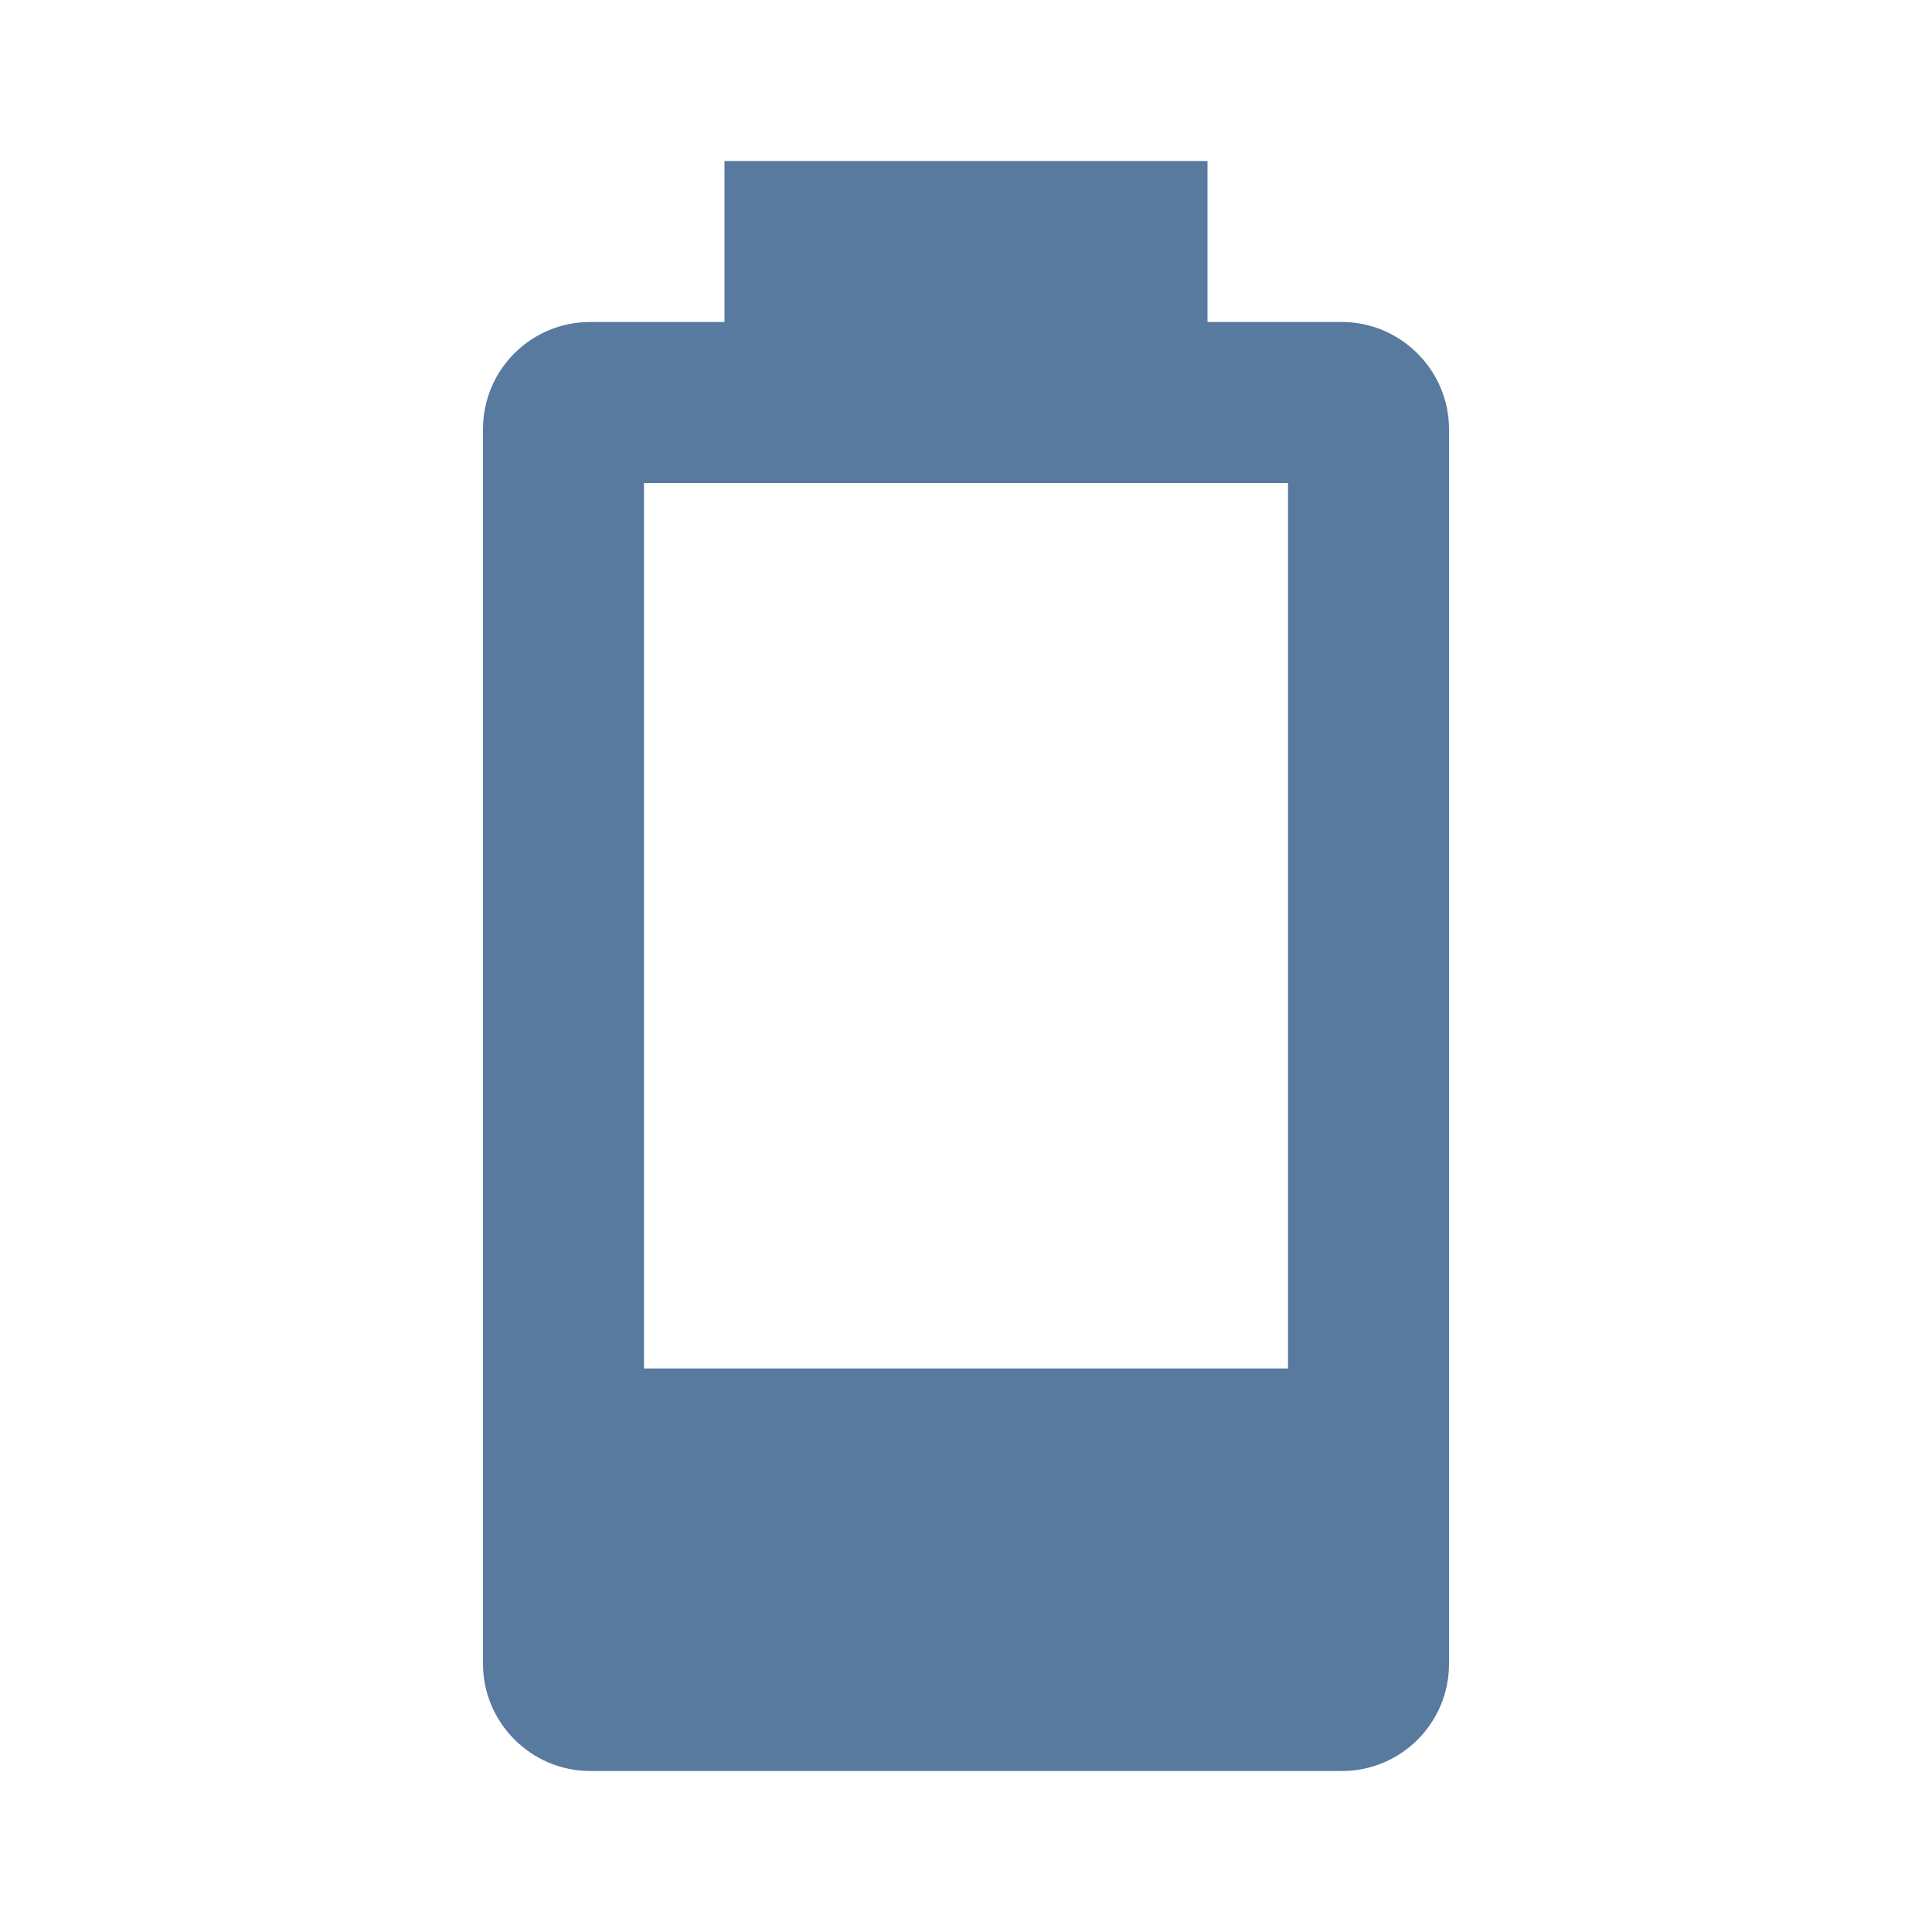
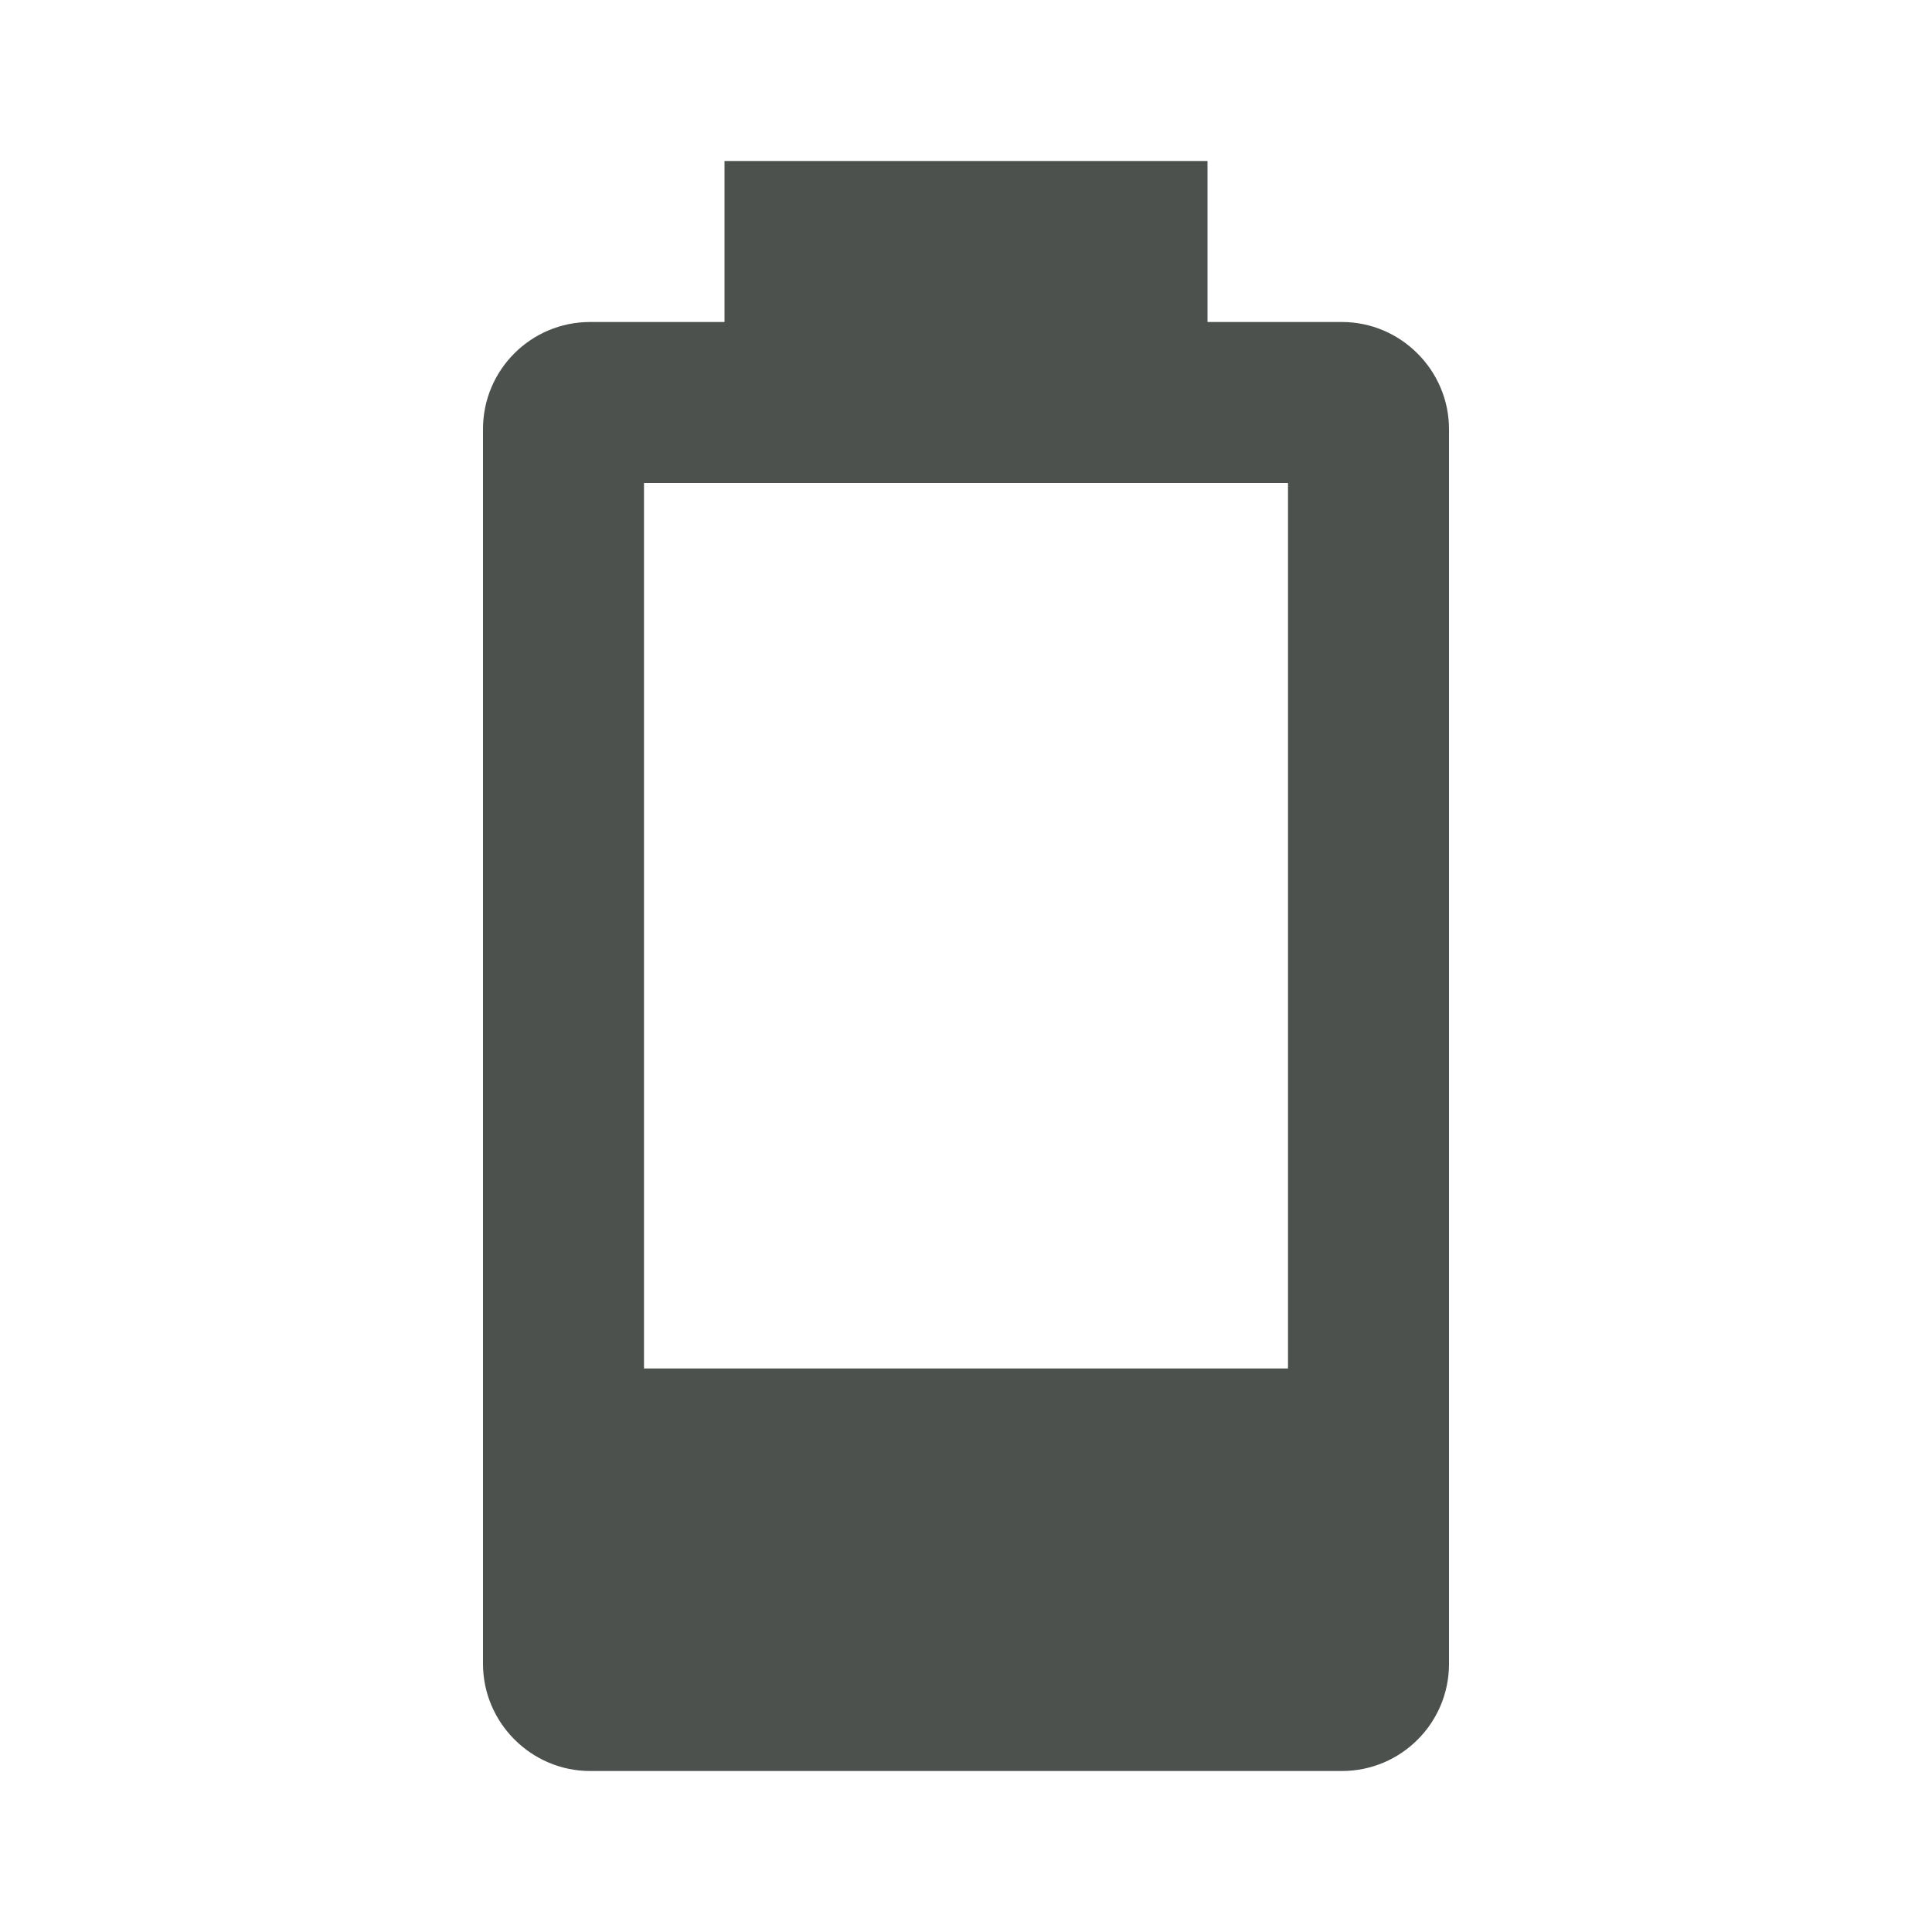
<svg xmlns="http://www.w3.org/2000/svg" viewBox="0 0 24 24">
-   <path d="M16,17H8V6H16M16.67,4H15V2H9V4H7.33A1.33,1.33 0 0,0 6,5.33V20.67C6,21.4 6.6,22 7.33,22H16.67A1.33,1.33 0 0,0 18,20.67V5.33C18,4.6 17.4,4 16.67,4Z" fill="#577A9E" />
+   <path d="M16,17H8V6H16M16.67,4H15V2H9V4H7.33A1.33,1.33 0 0,0 6,5.33V20.67C6,21.4 6.6,22 7.33,22H16.67A1.33,1.33 0 0,0 18,20.67V5.33C18,4.6 17.4,4 16.67,4Z" fill="#4C514E" />
</svg>
